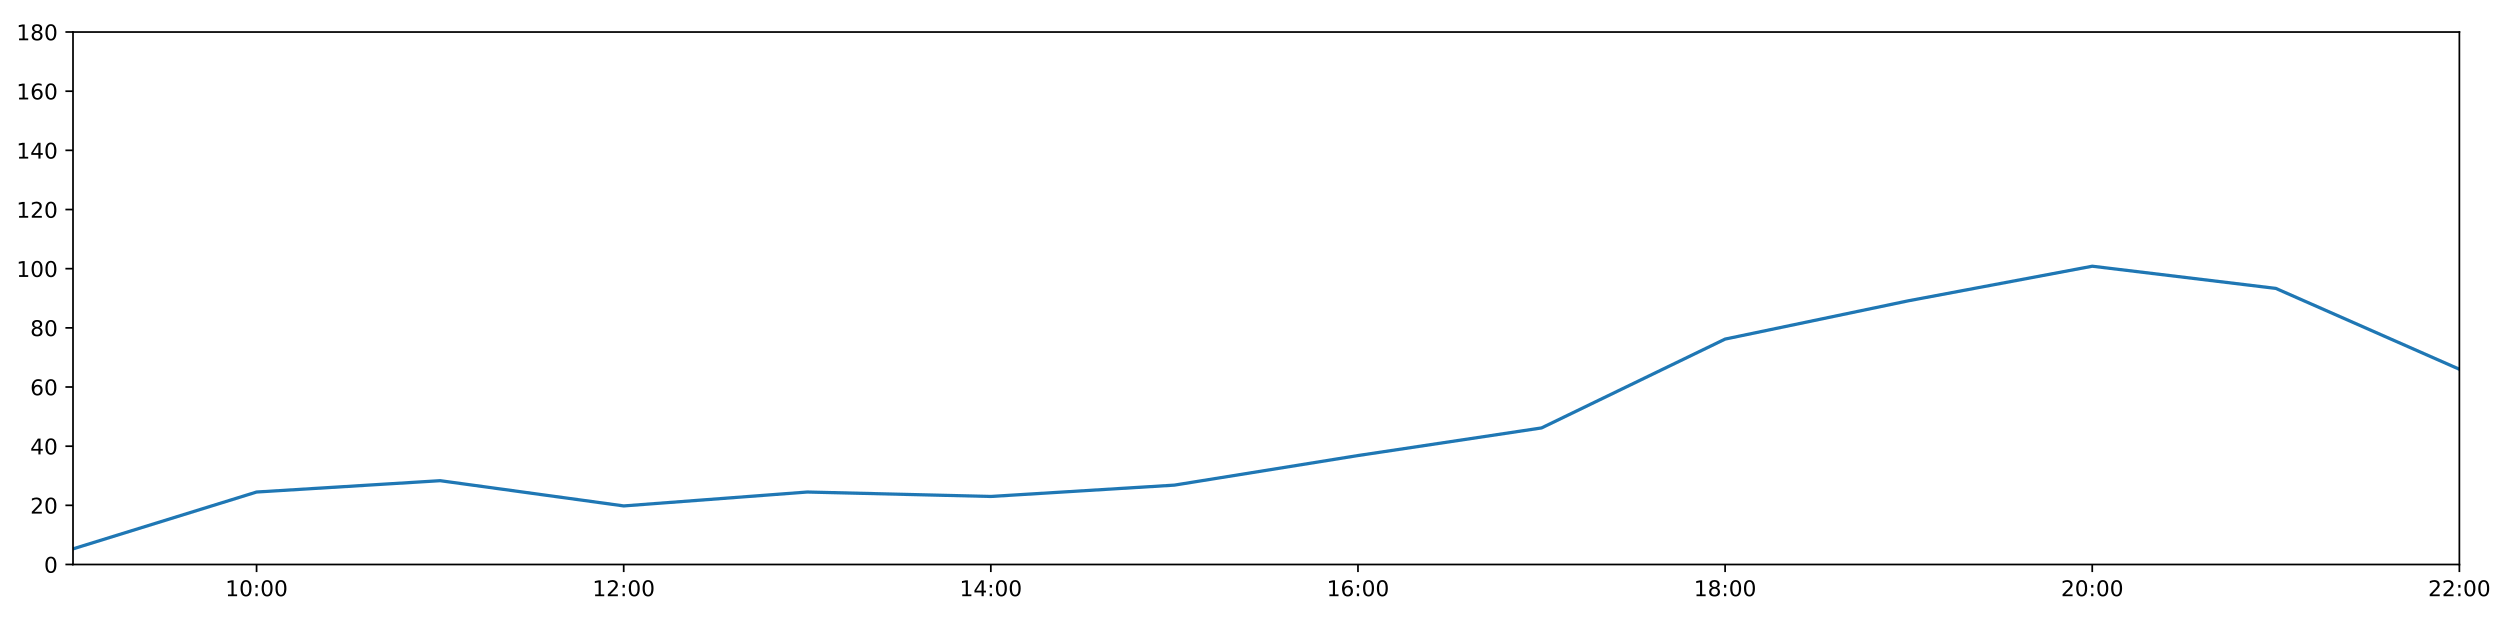
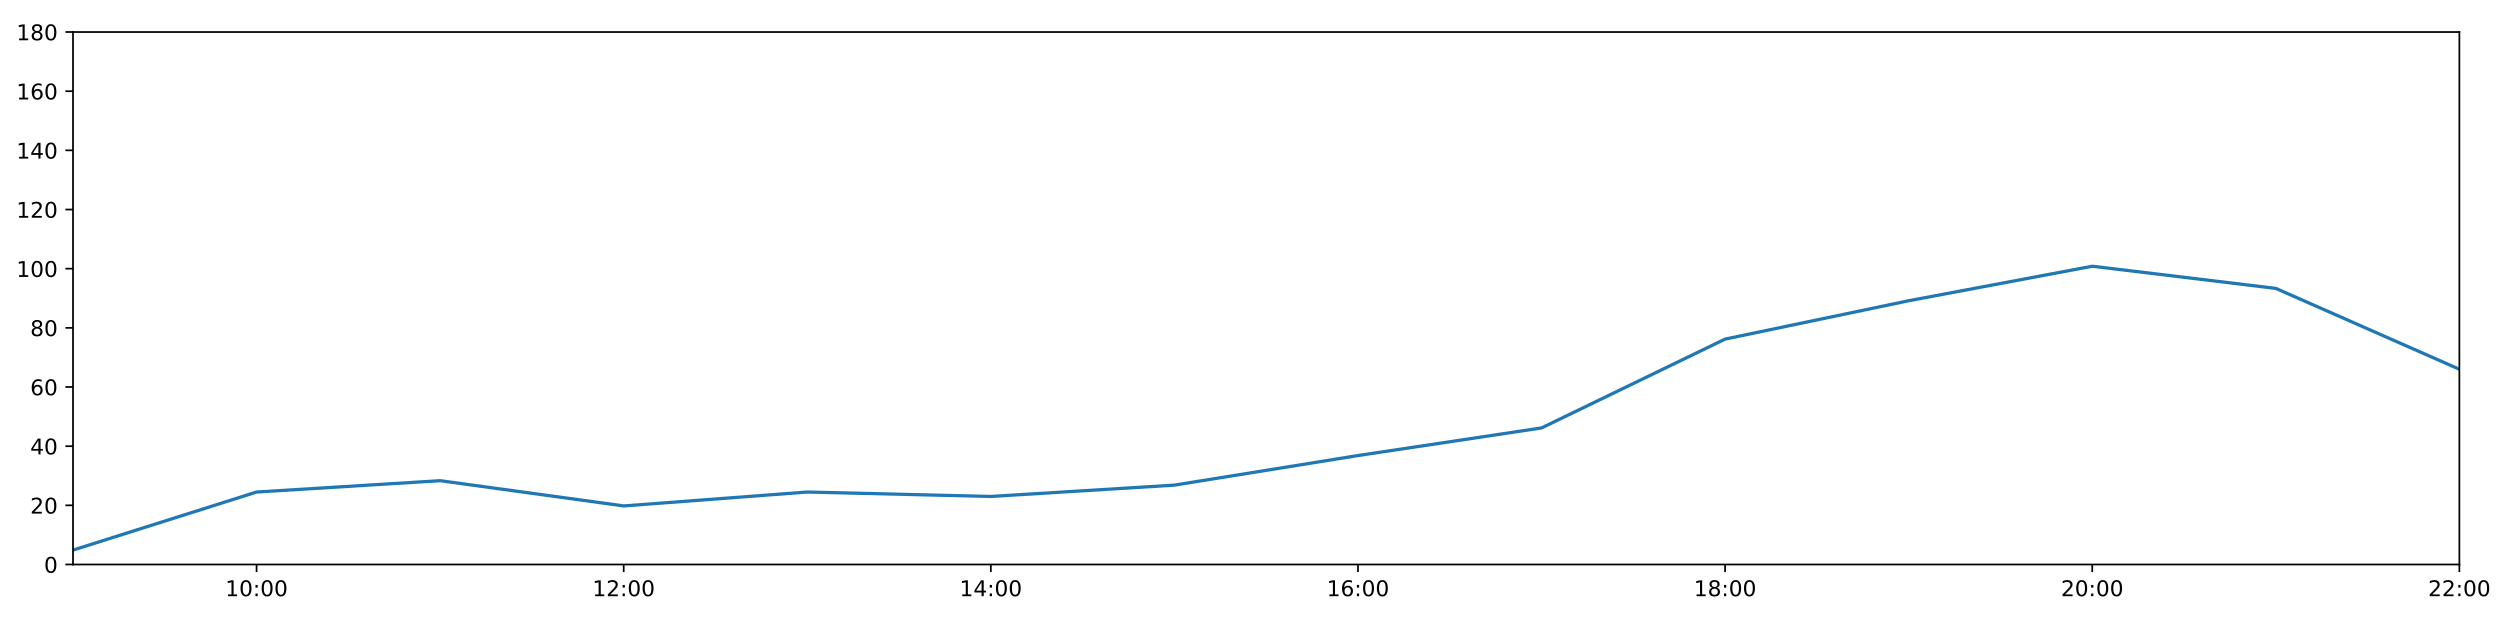
<svg xmlns="http://www.w3.org/2000/svg" xmlns:xlink="http://www.w3.org/1999/xlink" height="288pt" version="1.1" viewBox="0 0 1152 288" width="1152pt">
  <defs>
    <style type="text/css">
*{stroke-linecap:butt;stroke-linejoin:round;}
  </style>
  </defs>
  <g id="figure_1">
    <g id="patch_1">
      <path d="M 0 288  L 1152 288  L 1152 0  L 0 0  z " style="fill:#ffffff;" />
    </g>
    <g id="axes_1">
      <g id="patch_2">
        <path d="M 33.64 260.12  L 1133.28 260.12  L 1133.28 14.76  L 33.64 14.76  z " style="fill:#ffffff;" />
      </g>
      <g id="matplotlib.axis_1">
        <g id="xtick_1">
          <g id="line2d_1">
            <defs>
-               <path d="M 0 0  L 0 3.5  " id="m8a6e1c0630" style="stroke:#000000;stroke-width:0.8;" />
-             </defs>
-             <g>
-               <use style="stroke:#000000;stroke-width:0.8;" x="118.228" xlink:href="#m8a6e1c0630" y="260.12" />
+               <path d="M 0 0  L 0 3.5  " id="m192e8753ad" style="stroke:#000000;stroke-width:0.8;" />
+             </defs>
+             <g>
+               <use style="stroke:#000000;stroke-width:0.8;" x="118.228" xlink:href="#m192e8753ad" y="260.12" />
            </g>
          </g>
          <g id="text_1">
            <defs>
              <path d="M 12.406 8.297  L 28.516 8.297  L 28.516 63.922  L 10.984 60.406  L 10.984 69.391  L 28.422 72.906  L 38.281 72.906  L 38.281 8.297  L 54.391 8.297  L 54.391 0  L 12.406 0  z " id="DejaVuSans-49" />
              <path d="M 31.781 66.406  Q 24.172 66.406 20.328 58.906  Q 16.5 51.422 16.5 36.375  Q 16.5 21.391 20.328 13.891  Q 24.172 6.391 31.781 6.391  Q 39.453 6.391 43.281 13.891  Q 47.125 21.391 47.125 36.375  Q 47.125 51.422 43.281 58.906  Q 39.453 66.406 31.781 66.406  z M 31.781 74.219  Q 44.047 74.219 50.516 64.516  Q 56.984 54.828 56.984 36.375  Q 56.984 17.969 50.516 8.266  Q 44.047 -1.422 31.781 -1.422  Q 19.531 -1.422 13.062 8.266  Q 6.594 17.969 6.594 36.375  Q 6.594 54.828 13.062 64.516  Q 19.531 74.219 31.781 74.219  z " id="DejaVuSans-48" />
              <path d="M 11.719 12.406  L 22.016 12.406  L 22.016 0  L 11.719 0  z M 11.719 51.703  L 22.016 51.703  L 22.016 39.312  L 11.719 39.312  z " id="DejaVuSans-58" />
            </defs>
            <g transform="translate(103.8183 274.7184)scale(0.1 -0.1)">
              <use xlink:href="#DejaVuSans-49" />
              <use x="63.623" xlink:href="#DejaVuSans-48" />
              <use x="127.246" xlink:href="#DejaVuSans-58" />
              <use x="160.938" xlink:href="#DejaVuSans-48" />
              <use x="224.561" xlink:href="#DejaVuSans-48" />
            </g>
          </g>
        </g>
        <g id="xtick_2">
          <g id="line2d_2">
            <g>
-               <use style="stroke:#000000;stroke-width:0.8;" x="287.403" xlink:href="#m8a6e1c0630" y="260.12" />
+               <use style="stroke:#000000;stroke-width:0.8;" x="287.403" xlink:href="#m192e8753ad" y="260.12" />
            </g>
          </g>
          <g id="text_2">
            <defs>
              <path d="M 19.188 8.297  L 53.609 8.297  L 53.609 0  L 7.328 0  L 7.328 8.297  Q 12.938 14.109 22.625 23.891  Q 32.328 33.688 34.812 36.531  Q 39.547 41.844 41.422 45.531  Q 43.312 49.219 43.312 52.781  Q 43.312 58.594 39.234 62.25  Q 35.156 65.922 28.609 65.922  Q 23.969 65.922 18.812 64.312  Q 13.672 62.703 7.812 59.422  L 7.812 69.391  Q 13.766 71.781 18.938 73  Q 24.125 74.219 28.422 74.219  Q 39.75 74.219 46.484 68.547  Q 53.219 62.891 53.219 53.422  Q 53.219 48.922 51.531 44.891  Q 49.859 40.875 45.406 35.406  Q 44.188 33.984 37.641 27.219  Q 31.109 20.453 19.188 8.297  z " id="DejaVuSans-50" />
            </defs>
            <g transform="translate(272.9937 274.7184)scale(0.1 -0.1)">
              <use xlink:href="#DejaVuSans-49" />
              <use x="63.623" xlink:href="#DejaVuSans-50" />
              <use x="127.246" xlink:href="#DejaVuSans-58" />
              <use x="160.938" xlink:href="#DejaVuSans-48" />
              <use x="224.561" xlink:href="#DejaVuSans-48" />
            </g>
          </g>
        </g>
        <g id="xtick_3">
          <g id="line2d_3">
            <g>
-               <use style="stroke:#000000;stroke-width:0.8;" x="456.578" xlink:href="#m8a6e1c0630" y="260.12" />
+               <use style="stroke:#000000;stroke-width:0.8;" x="456.578" xlink:href="#m192e8753ad" y="260.12" />
            </g>
          </g>
          <g id="text_3">
            <defs>
              <path d="M 37.797 64.312  L 12.891 25.391  L 37.797 25.391  z M 35.203 72.906  L 47.609 72.906  L 47.609 25.391  L 58.016 25.391  L 58.016 17.188  L 47.609 17.188  L 47.609 0  L 37.797 0  L 37.797 17.188  L 4.891 17.188  L 4.891 26.703  z " id="DejaVuSans-52" />
            </defs>
            <g transform="translate(442.1691 274.7184)scale(0.1 -0.1)">
              <use xlink:href="#DejaVuSans-49" />
              <use x="63.623" xlink:href="#DejaVuSans-52" />
              <use x="127.246" xlink:href="#DejaVuSans-58" />
              <use x="160.938" xlink:href="#DejaVuSans-48" />
              <use x="224.561" xlink:href="#DejaVuSans-48" />
            </g>
          </g>
        </g>
        <g id="xtick_4">
          <g id="line2d_4">
            <g>
-               <use style="stroke:#000000;stroke-width:0.8;" x="625.754" xlink:href="#m8a6e1c0630" y="260.12" />
+               <use style="stroke:#000000;stroke-width:0.8;" x="625.754" xlink:href="#m192e8753ad" y="260.12" />
            </g>
          </g>
          <g id="text_4">
            <defs>
              <path d="M 33.016 40.375  Q 26.375 40.375 22.484 35.828  Q 18.609 31.297 18.609 23.391  Q 18.609 15.531 22.484 10.953  Q 26.375 6.391 33.016 6.391  Q 39.656 6.391 43.531 10.953  Q 47.406 15.531 47.406 23.391  Q 47.406 31.297 43.531 35.828  Q 39.656 40.375 33.016 40.375  z M 52.594 71.297  L 52.594 62.312  Q 48.875 64.062 45.094 64.984  Q 41.312 65.922 37.594 65.922  Q 27.828 65.922 22.672 59.328  Q 17.531 52.734 16.797 39.406  Q 19.672 43.656 24.016 45.922  Q 28.375 48.188 33.594 48.188  Q 44.578 48.188 50.953 41.516  Q 57.328 34.859 57.328 23.391  Q 57.328 12.156 50.688 5.359  Q 44.047 -1.422 33.016 -1.422  Q 20.359 -1.422 13.672 8.266  Q 6.984 17.969 6.984 36.375  Q 6.984 53.656 15.188 63.938  Q 23.391 74.219 37.203 74.219  Q 40.922 74.219 44.703 73.484  Q 48.484 72.75 52.594 71.297  z " id="DejaVuSans-54" />
            </defs>
            <g transform="translate(611.3445 274.7184)scale(0.1 -0.1)">
              <use xlink:href="#DejaVuSans-49" />
              <use x="63.623" xlink:href="#DejaVuSans-54" />
              <use x="127.246" xlink:href="#DejaVuSans-58" />
              <use x="160.938" xlink:href="#DejaVuSans-48" />
              <use x="224.561" xlink:href="#DejaVuSans-48" />
            </g>
          </g>
        </g>
        <g id="xtick_5">
          <g id="line2d_5">
            <g>
-               <use style="stroke:#000000;stroke-width:0.8;" x="794.929" xlink:href="#m8a6e1c0630" y="260.12" />
+               <use style="stroke:#000000;stroke-width:0.8;" x="794.929" xlink:href="#m192e8753ad" y="260.12" />
            </g>
          </g>
          <g id="text_5">
            <defs>
              <path d="M 31.781 34.625  Q 24.75 34.625 20.719 30.859  Q 16.703 27.094 16.703 20.516  Q 16.703 13.922 20.719 10.156  Q 24.75 6.391 31.781 6.391  Q 38.812 6.391 42.859 10.172  Q 46.922 13.969 46.922 20.516  Q 46.922 27.094 42.891 30.859  Q 38.875 34.625 31.781 34.625  z M 21.922 38.812  Q 15.578 40.375 12.031 44.719  Q 8.5 49.078 8.5 55.328  Q 8.5 64.062 14.719 69.141  Q 20.953 74.219 31.781 74.219  Q 42.672 74.219 48.875 69.141  Q 55.078 64.062 55.078 55.328  Q 55.078 49.078 51.531 44.719  Q 48 40.375 41.703 38.812  Q 48.828 37.156 52.797 32.312  Q 56.781 27.484 56.781 20.516  Q 56.781 9.906 50.312 4.234  Q 43.844 -1.422 31.781 -1.422  Q 19.734 -1.422 13.25 4.234  Q 6.781 9.906 6.781 20.516  Q 6.781 27.484 10.781 32.312  Q 14.797 37.156 21.922 38.812  z M 18.312 54.391  Q 18.312 48.734 21.844 45.562  Q 25.391 42.391 31.781 42.391  Q 38.141 42.391 41.719 45.562  Q 45.312 48.734 45.312 54.391  Q 45.312 60.062 41.719 63.234  Q 38.141 66.406 31.781 66.406  Q 25.391 66.406 21.844 63.234  Q 18.312 60.062 18.312 54.391  z " id="DejaVuSans-56" />
            </defs>
            <g transform="translate(780.5199 274.7184)scale(0.1 -0.1)">
              <use xlink:href="#DejaVuSans-49" />
              <use x="63.623" xlink:href="#DejaVuSans-56" />
              <use x="127.246" xlink:href="#DejaVuSans-58" />
              <use x="160.938" xlink:href="#DejaVuSans-48" />
              <use x="224.561" xlink:href="#DejaVuSans-48" />
            </g>
          </g>
        </g>
        <g id="xtick_6">
          <g id="line2d_6">
            <g>
-               <use style="stroke:#000000;stroke-width:0.8;" x="964.105" xlink:href="#m8a6e1c0630" y="260.12" />
+               <use style="stroke:#000000;stroke-width:0.8;" x="964.105" xlink:href="#m192e8753ad" y="260.12" />
            </g>
          </g>
          <g id="text_6">
            <g transform="translate(949.6952 274.7184)scale(0.1 -0.1)">
              <use xlink:href="#DejaVuSans-50" />
              <use x="63.623" xlink:href="#DejaVuSans-48" />
              <use x="127.246" xlink:href="#DejaVuSans-58" />
              <use x="160.938" xlink:href="#DejaVuSans-48" />
              <use x="224.561" xlink:href="#DejaVuSans-48" />
            </g>
          </g>
        </g>
        <g id="xtick_7">
          <g id="line2d_7">
            <g>
-               <use style="stroke:#000000;stroke-width:0.8;" x="1133.28" xlink:href="#m8a6e1c0630" y="260.12" />
+               <use style="stroke:#000000;stroke-width:0.8;" x="1133.28" xlink:href="#m192e8753ad" y="260.12" />
            </g>
          </g>
          <g id="text_7">
            <g transform="translate(1118.871 274.7184)scale(0.1 -0.1)">
              <use xlink:href="#DejaVuSans-50" />
              <use x="63.623" xlink:href="#DejaVuSans-50" />
              <use x="127.246" xlink:href="#DejaVuSans-58" />
              <use x="160.938" xlink:href="#DejaVuSans-48" />
              <use x="224.561" xlink:href="#DejaVuSans-48" />
            </g>
          </g>
        </g>
      </g>
      <g id="matplotlib.axis_2">
        <g id="ytick_1">
          <g id="line2d_8">
            <defs>
-               <path d="M 0 0  L -3.5 0  " id="mf89e9fa5fb" style="stroke:#000000;stroke-width:0.8;" />
-             </defs>
-             <g>
-               <use style="stroke:#000000;stroke-width:0.8;" x="33.64" xlink:href="#mf89e9fa5fb" y="260.12" />
+               <path d="M 0 0  L -3.5 0  " id="mdd87b16639" style="stroke:#000000;stroke-width:0.8;" />
+             </defs>
+             <g>
+               <use style="stroke:#000000;stroke-width:0.8;" x="33.64" xlink:href="#mdd87b16639" y="260.12" />
            </g>
          </g>
          <g id="text_8">
            <g transform="translate(20.2775 263.9192)scale(0.1 -0.1)">
              <use xlink:href="#DejaVuSans-48" />
            </g>
          </g>
        </g>
        <g id="ytick_2">
          <g id="line2d_9">
            <g>
-               <use style="stroke:#000000;stroke-width:0.8;" x="33.64" xlink:href="#mf89e9fa5fb" y="232.858" />
+               <use style="stroke:#000000;stroke-width:0.8;" x="33.64" xlink:href="#mdd87b16639" y="232.858" />
            </g>
          </g>
          <g id="text_9">
            <g transform="translate(13.915 236.657)scale(0.1 -0.1)">
              <use xlink:href="#DejaVuSans-50" />
              <use x="63.623" xlink:href="#DejaVuSans-48" />
            </g>
          </g>
        </g>
        <g id="ytick_3">
          <g id="line2d_10">
            <g>
-               <use style="stroke:#000000;stroke-width:0.8;" x="33.64" xlink:href="#mf89e9fa5fb" y="205.596" />
+               <use style="stroke:#000000;stroke-width:0.8;" x="33.64" xlink:href="#mdd87b16639" y="205.596" />
            </g>
          </g>
          <g id="text_10">
            <g transform="translate(13.915 209.3948)scale(0.1 -0.1)">
              <use xlink:href="#DejaVuSans-52" />
              <use x="63.623" xlink:href="#DejaVuSans-48" />
            </g>
          </g>
        </g>
        <g id="ytick_4">
          <g id="line2d_11">
            <g>
-               <use style="stroke:#000000;stroke-width:0.8;" x="33.64" xlink:href="#mf89e9fa5fb" y="178.333" />
+               <use style="stroke:#000000;stroke-width:0.8;" x="33.64" xlink:href="#mdd87b16639" y="178.333" />
            </g>
          </g>
          <g id="text_11">
            <g transform="translate(13.915 182.1326)scale(0.1 -0.1)">
              <use xlink:href="#DejaVuSans-54" />
              <use x="63.623" xlink:href="#DejaVuSans-48" />
            </g>
          </g>
        </g>
        <g id="ytick_5">
          <g id="line2d_12">
            <g>
-               <use style="stroke:#000000;stroke-width:0.8;" x="33.64" xlink:href="#mf89e9fa5fb" y="151.071" />
+               <use style="stroke:#000000;stroke-width:0.8;" x="33.64" xlink:href="#mdd87b16639" y="151.071" />
            </g>
          </g>
          <g id="text_12">
            <g transform="translate(13.915 154.8703)scale(0.1 -0.1)">
              <use xlink:href="#DejaVuSans-56" />
              <use x="63.623" xlink:href="#DejaVuSans-48" />
            </g>
          </g>
        </g>
        <g id="ytick_6">
          <g id="line2d_13">
            <g>
-               <use style="stroke:#000000;stroke-width:0.8;" x="33.64" xlink:href="#mf89e9fa5fb" y="123.809" />
+               <use style="stroke:#000000;stroke-width:0.8;" x="33.64" xlink:href="#mdd87b16639" y="123.809" />
            </g>
          </g>
          <g id="text_13">
            <g transform="translate(7.5525 127.6081)scale(0.1 -0.1)">
              <use xlink:href="#DejaVuSans-49" />
              <use x="63.623" xlink:href="#DejaVuSans-48" />
              <use x="127.246" xlink:href="#DejaVuSans-48" />
            </g>
          </g>
        </g>
        <g id="ytick_7">
          <g id="line2d_14">
            <g>
-               <use style="stroke:#000000;stroke-width:0.8;" x="33.64" xlink:href="#mf89e9fa5fb" y="96.547" />
+               <use style="stroke:#000000;stroke-width:0.8;" x="33.64" xlink:href="#mdd87b16639" y="96.547" />
            </g>
          </g>
          <g id="text_14">
            <g transform="translate(7.5525 100.3459)scale(0.1 -0.1)">
              <use xlink:href="#DejaVuSans-49" />
              <use x="63.623" xlink:href="#DejaVuSans-50" />
              <use x="127.246" xlink:href="#DejaVuSans-48" />
            </g>
          </g>
        </g>
        <g id="ytick_8">
          <g id="line2d_15">
            <g>
-               <use style="stroke:#000000;stroke-width:0.8;" x="33.64" xlink:href="#mf89e9fa5fb" y="69.284" />
+               <use style="stroke:#000000;stroke-width:0.8;" x="33.64" xlink:href="#mdd87b16639" y="69.284" />
            </g>
          </g>
          <g id="text_15">
            <g transform="translate(7.5525 73.08366)scale(0.1 -0.1)">
              <use xlink:href="#DejaVuSans-49" />
              <use x="63.623" xlink:href="#DejaVuSans-52" />
              <use x="127.246" xlink:href="#DejaVuSans-48" />
            </g>
          </g>
        </g>
        <g id="ytick_9">
          <g id="line2d_16">
            <g>
-               <use style="stroke:#000000;stroke-width:0.8;" x="33.64" xlink:href="#mf89e9fa5fb" y="42.022" />
+               <use style="stroke:#000000;stroke-width:0.8;" x="33.64" xlink:href="#mdd87b16639" y="42.022" />
            </g>
          </g>
          <g id="text_16">
            <g transform="translate(7.5525 45.82144)scale(0.1 -0.1)">
              <use xlink:href="#DejaVuSans-49" />
              <use x="63.623" xlink:href="#DejaVuSans-54" />
              <use x="127.246" xlink:href="#DejaVuSans-48" />
            </g>
          </g>
        </g>
        <g id="ytick_10">
          <g id="line2d_17">
            <g>
-               <use style="stroke:#000000;stroke-width:0.8;" x="33.64" xlink:href="#mf89e9fa5fb" y="14.76" />
+               <use style="stroke:#000000;stroke-width:0.8;" x="33.64" xlink:href="#mdd87b16639" y="14.76" />
            </g>
          </g>
          <g id="text_17">
            <g transform="translate(7.5525 18.55922)scale(0.1 -0.1)">
              <use xlink:href="#DejaVuSans-49" />
              <use x="63.623" xlink:href="#DejaVuSans-56" />
              <use x="127.246" xlink:href="#DejaVuSans-48" />
            </g>
          </g>
        </g>
      </g>
      <g id="line2d_18">
-         <path clip-path="url(#p16c9b14e2c)" d="M 33.64 252.915  L 118.228 226.724  L 202.815 221.499  L 287.403 233.13  L 371.991 226.724  L 456.578 228.768  L 541.166 223.543  L 625.754 209.912  L 710.342 197.19  L 794.929 156.251  L 879.517 138.576  L 964.105 122.673  L 1048.692 132.896  L 1133.28 170.155  " style="fill:none;stroke:#1f77b4;stroke-linecap:square;stroke-width:1.5;" />
+         <path clip-path="url(#p1384c910dd)" d="M 33.64 253.475  L 118.228 226.724  L 202.815 221.499  L 287.403 233.13  L 371.991 226.724  L 456.578 228.768  L 541.166 223.543  L 625.754 209.912  L 710.342 197.19  L 794.929 156.251  L 879.517 138.576  L 964.105 122.673  L 1048.692 132.896  L 1133.28 170.155  " style="fill:none;stroke:#1f77b4;stroke-linecap:square;stroke-width:1.5;" />
      </g>
      <g id="patch_3">
        <path d="M 33.64 260.12  L 33.64 14.76  " style="fill:none;stroke:#000000;stroke-linecap:square;stroke-linejoin:miter;stroke-width:0.8;" />
      </g>
      <g id="patch_4">
        <path d="M 1133.28 260.12  L 1133.28 14.76  " style="fill:none;stroke:#000000;stroke-linecap:square;stroke-linejoin:miter;stroke-width:0.8;" />
      </g>
      <g id="patch_5">
        <path d="M 33.64 260.12  L 1133.28 260.12  " style="fill:none;stroke:#000000;stroke-linecap:square;stroke-linejoin:miter;stroke-width:0.8;" />
      </g>
      <g id="patch_6">
        <path d="M 33.64 14.76  L 1133.28 14.76  " style="fill:none;stroke:#000000;stroke-linecap:square;stroke-linejoin:miter;stroke-width:0.8;" />
      </g>
    </g>
  </g>
  <defs>
-     <clipPath id="p16c9b14e2c">
+     <clipPath id="p1384c910dd">
      <rect height="245.36" width="1099.64" x="33.64" y="14.76" />
    </clipPath>
  </defs>
</svg>
